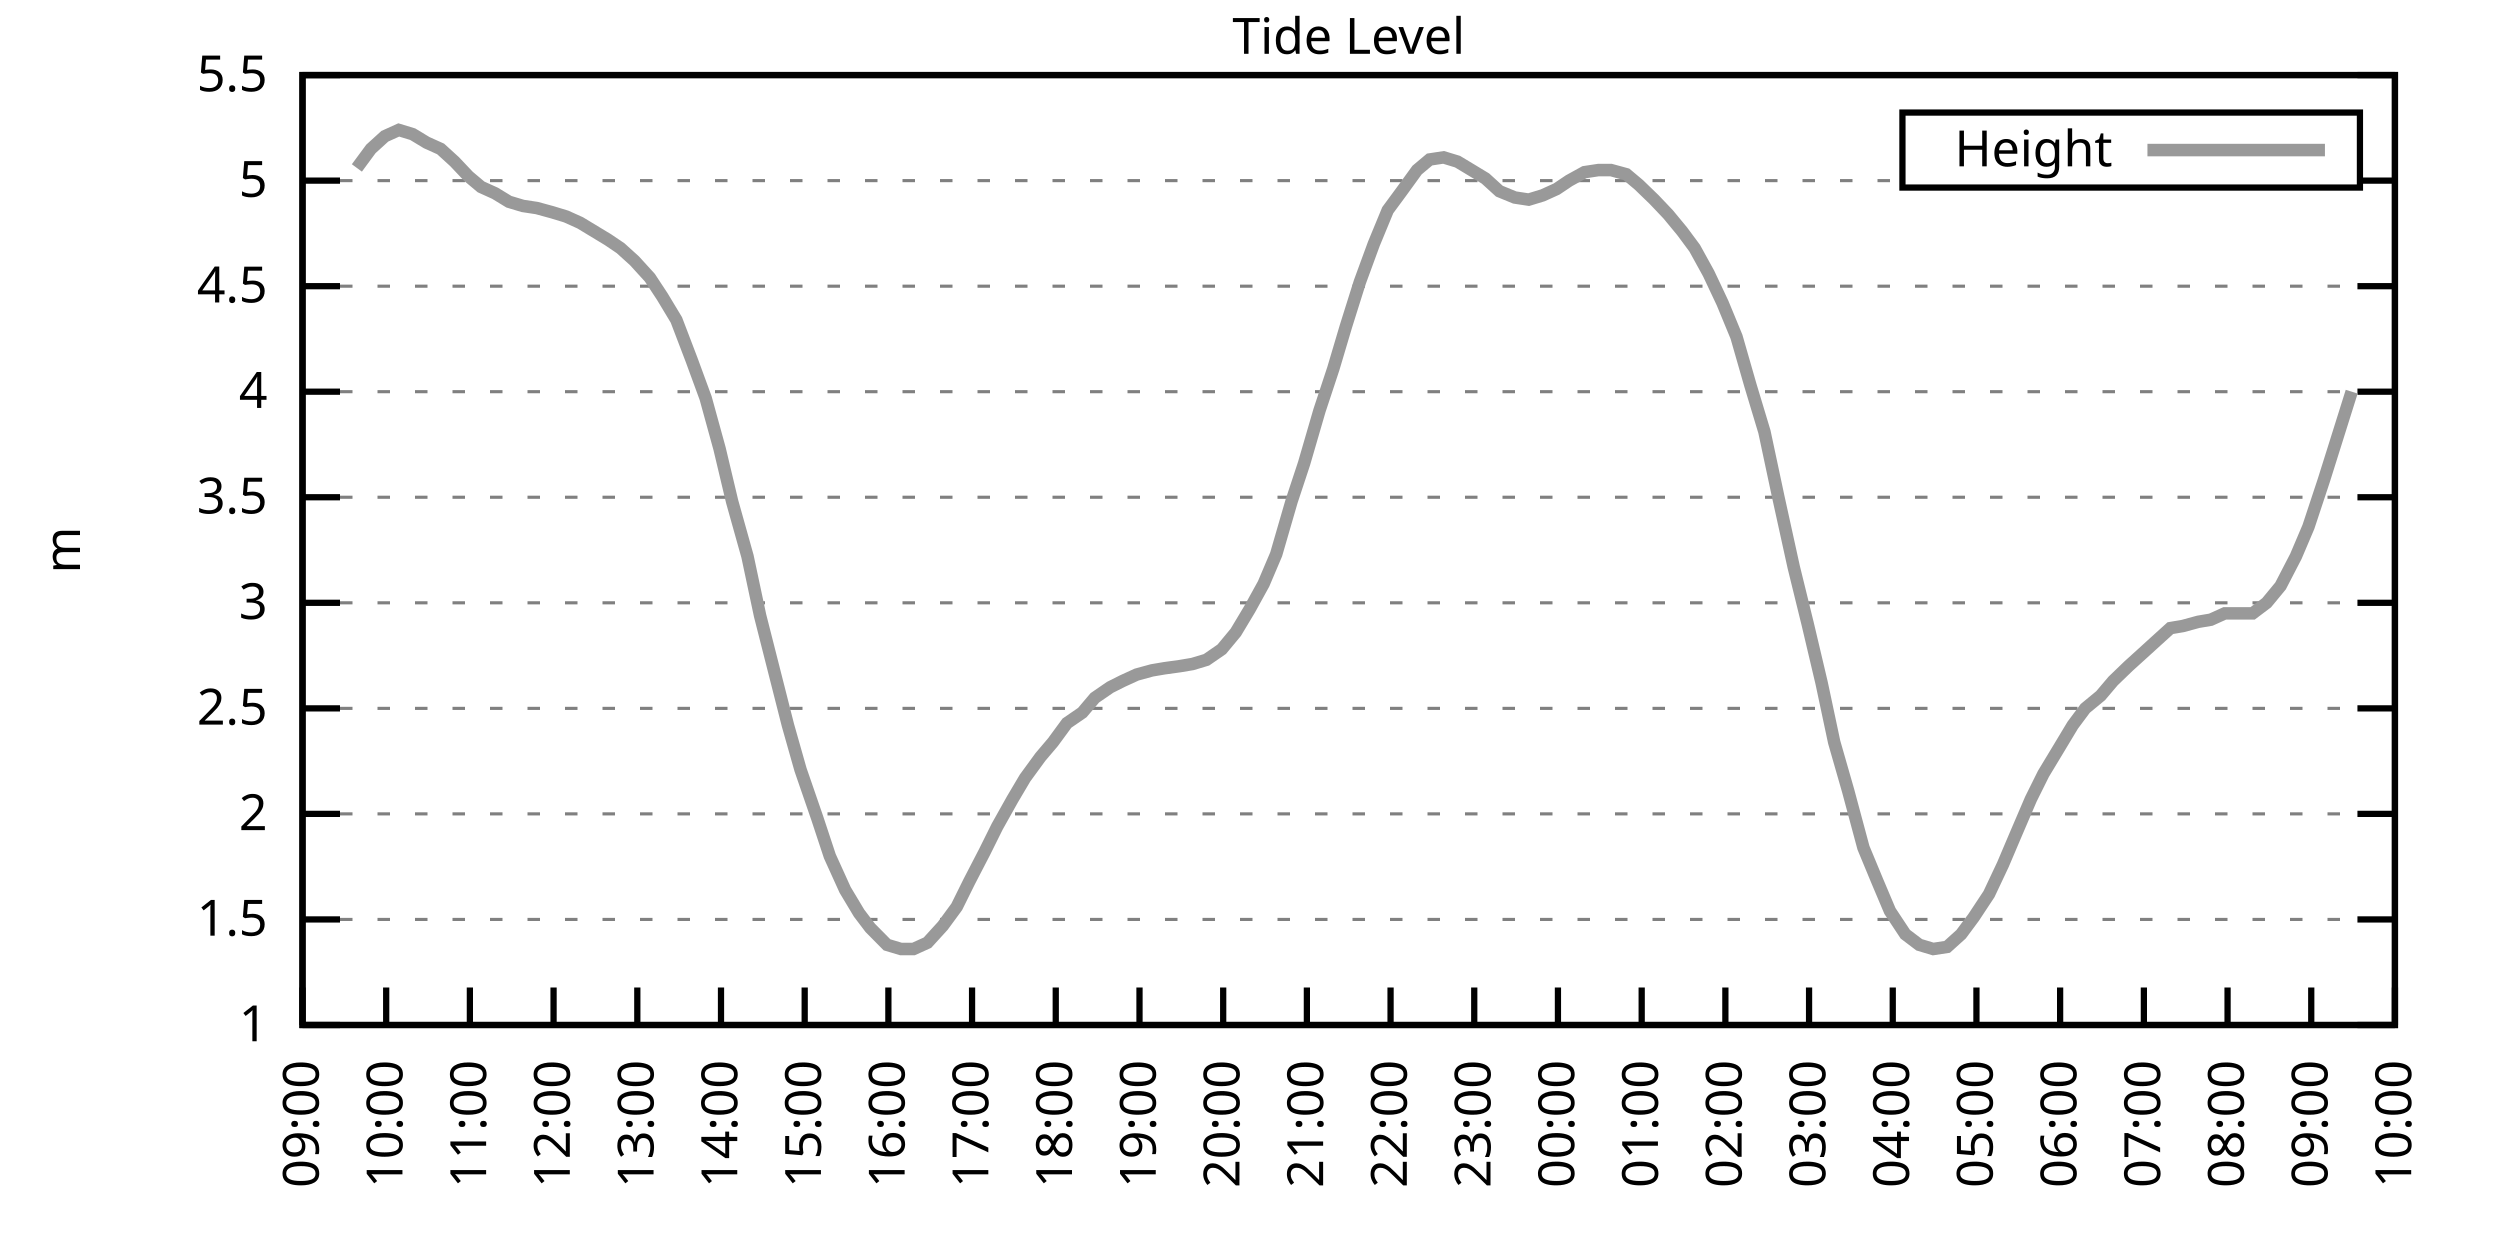
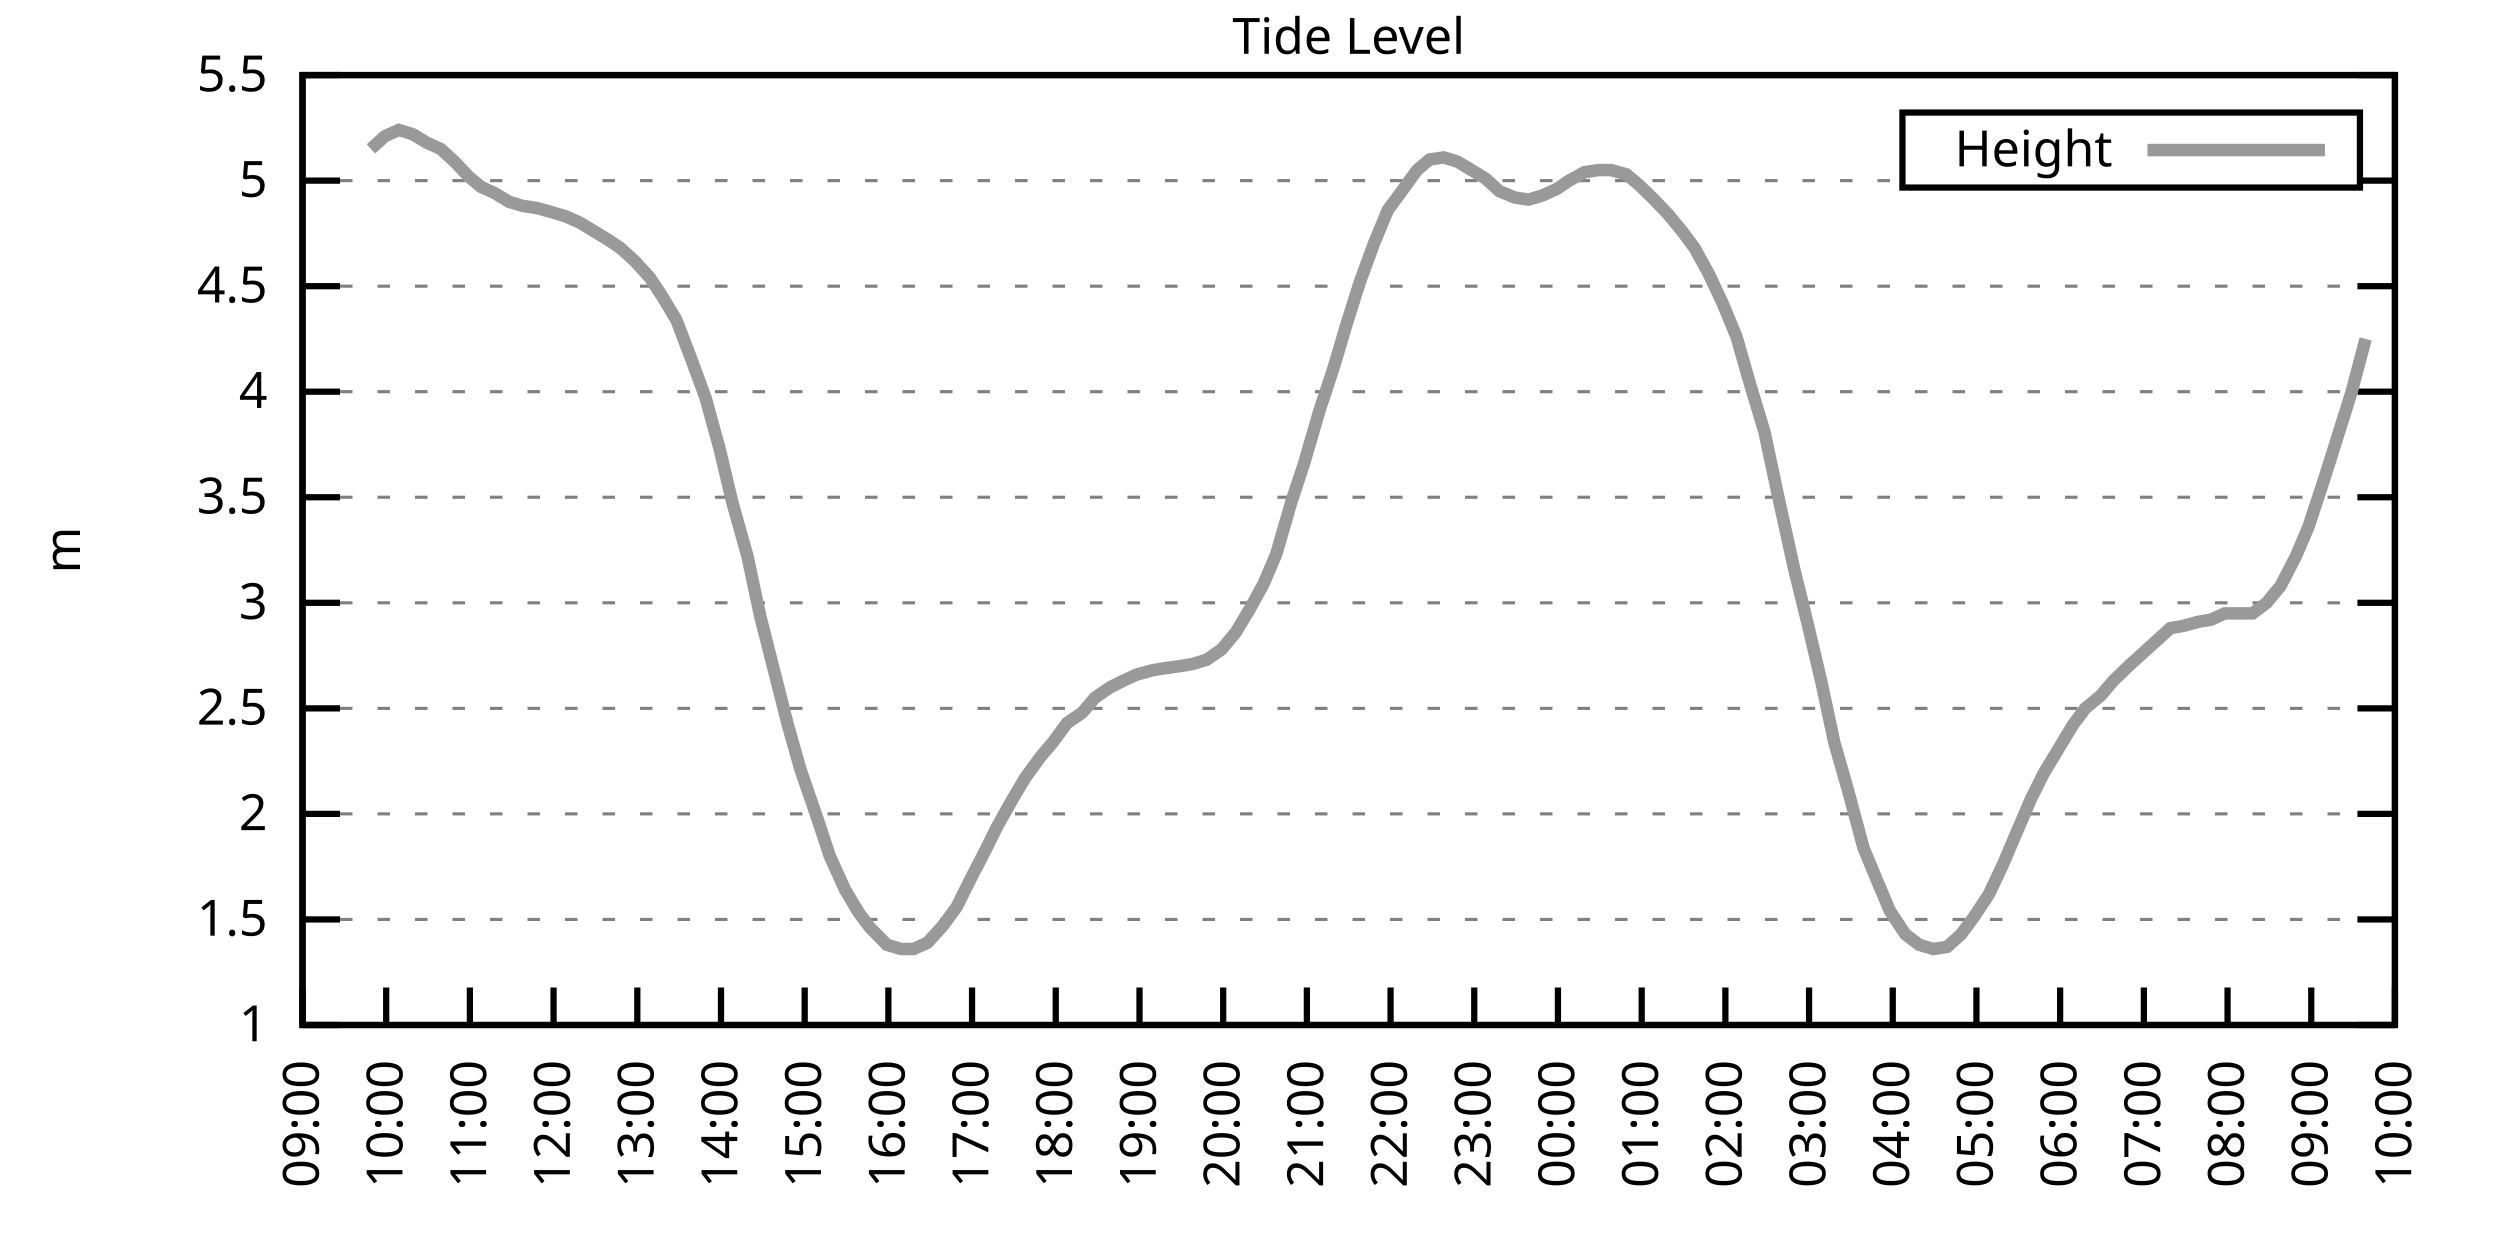
<svg xmlns="http://www.w3.org/2000/svg" xmlns:xlink="http://www.w3.org/1999/xlink" width="400" height="200" viewBox="0 0 400 200">
  <g id="gnuplot_canvas">
    <rect x="0" y="0" width="400" height="200" fill="none" />
    <defs>
      <circle id="gpDot" r="0.5" stroke-width="0.5" stroke="currentColor" />
      <path id="gpPt0" stroke-width="0.333" stroke="currentColor" d="M-1,0 h2 M0,-1 v2" />
      <path id="gpPt1" stroke-width="0.333" stroke="currentColor" d="M-1,-1 L1,1 M1,-1 L-1,1" />
      <path id="gpPt2" stroke-width="0.333" stroke="currentColor" d="M-1,0 L1,0 M0,-1 L0,1 M-1,-1 L1,1 M-1,1 L1,-1" />
      <rect id="gpPt3" stroke-width="0.333" stroke="currentColor" x="-1" y="-1" width="2" height="2" />
      <rect id="gpPt4" stroke-width="0.333" stroke="currentColor" fill="currentColor" x="-1" y="-1" width="2" height="2" />
      <circle id="gpPt5" stroke-width="0.333" stroke="currentColor" cx="0" cy="0" r="1" />
      <use xlink:href="#gpPt5" id="gpPt6" fill="currentColor" stroke="none" />
      <path id="gpPt7" stroke-width="0.333" stroke="currentColor" d="M0,-1.33 L-1.33,0.67 L1.33,0.67 z" />
      <use xlink:href="#gpPt7" id="gpPt8" fill="currentColor" stroke="none" />
      <use xlink:href="#gpPt7" id="gpPt9" stroke="currentColor" transform="rotate(180)" />
      <use xlink:href="#gpPt9" id="gpPt10" fill="currentColor" stroke="none" />
      <use xlink:href="#gpPt3" id="gpPt11" stroke="currentColor" transform="rotate(45)" />
      <use xlink:href="#gpPt11" id="gpPt12" fill="currentColor" stroke="none" />
      <path id="gpPt13" stroke-width="0.333" stroke="currentColor" d="M0,1.330 L1.265,0.411 L0.782,-1.067 L-0.782,-1.076 L-1.265,0.411 z" />
      <use xlink:href="#gpPt13" id="gpPt14" fill="currentColor" stroke="none" />
      <filter id="textbox" filterUnits="objectBoundingBox" x="0" y="0" height="1" width="1">
        <feFlood flood-color="white" flood-opacity="1" result="bgnd" />
        <feComposite in="SourceGraphic" in2="bgnd" operator="atop" />
      </filter>
      <filter id="greybox" filterUnits="objectBoundingBox" x="0" y="0" height="1" width="1">
        <feFlood flood-color="lightgrey" flood-opacity="1" result="grey" />
        <feComposite in="SourceGraphic" in2="grey" operator="atop" />
      </filter>
    </defs>
    <g fill="none" color="white" stroke="currentColor" stroke-width="1.00" stroke-linecap="butt" stroke-linejoin="miter">
</g>
    <g fill="none" color="black" stroke="currentColor" stroke-width="1.00" stroke-linecap="butt" stroke-linejoin="miter">
      <g stroke="none" shape-rendering="crispEdges">
        <polygon fill="rgb(255, 255, 255)" points="48.40,164.00 383.18,164.00 383.18,12.02 48.40,12.02 " />
      </g>
    </g>
    <g fill="none" color="black" stroke="currentColor" stroke-width="1.00" stroke-linecap="butt" stroke-linejoin="miter">
</g>
    <g fill="none" color="black" stroke="black" stroke-width="0.50" stroke-linecap="butt" stroke-linejoin="miter">
</g>
    <g fill="none" color="gray" stroke="currentColor" stroke-width="0.50" stroke-linecap="butt" stroke-linejoin="miter">
      <path stroke="gray" stroke-dasharray="2,4" class="gridline" d="M48.40,164.00 L383.19,164.00  " />
    </g>
    <g fill="none" color="gray" stroke="gray" stroke-width="1.00" stroke-linecap="butt" stroke-linejoin="miter">
</g>
    <g fill="none" color="black" stroke="currentColor" stroke-width="1.00" stroke-linecap="butt" stroke-linejoin="miter">
      <path stroke="black" d="M48.40,164.00 L54.40,164.00 M383.19,164.00 L377.19,164.00  " />
      <g transform="translate(42.80,166.60)" stroke="none" fill="black" font-family="Sans" font-size="8.00" text-anchor="end">
        <text>
          <tspan font-family="Sans"> 1</tspan>
        </text>
      </g>
    </g>
    <g fill="none" color="black" stroke="currentColor" stroke-width="1.00" stroke-linecap="butt" stroke-linejoin="miter">
</g>
    <g fill="none" color="black" stroke="black" stroke-width="0.50" stroke-linecap="butt" stroke-linejoin="miter">
</g>
    <g fill="none" color="gray" stroke="currentColor" stroke-width="0.50" stroke-linecap="butt" stroke-linejoin="miter">
      <path stroke="gray" stroke-dasharray="2,4" class="gridline" d="M48.40,147.11 L383.19,147.11  " />
    </g>
    <g fill="none" color="gray" stroke="gray" stroke-width="1.00" stroke-linecap="butt" stroke-linejoin="miter">
</g>
    <g fill="none" color="black" stroke="currentColor" stroke-width="1.00" stroke-linecap="butt" stroke-linejoin="miter">
      <path stroke="black" d="M48.40,147.11 L54.40,147.11 M383.19,147.11 L377.19,147.11  " />
      <g transform="translate(42.80,149.71)" stroke="none" fill="black" font-family="Sans" font-size="8.00" text-anchor="end">
        <text>
          <tspan font-family="Sans"> 1.5</tspan>
        </text>
      </g>
    </g>
    <g fill="none" color="black" stroke="currentColor" stroke-width="1.00" stroke-linecap="butt" stroke-linejoin="miter">
</g>
    <g fill="none" color="black" stroke="black" stroke-width="0.50" stroke-linecap="butt" stroke-linejoin="miter">
</g>
    <g fill="none" color="gray" stroke="currentColor" stroke-width="0.50" stroke-linecap="butt" stroke-linejoin="miter">
      <path stroke="gray" stroke-dasharray="2,4" class="gridline" d="M48.40,130.22 L383.19,130.22  " />
    </g>
    <g fill="none" color="gray" stroke="gray" stroke-width="1.00" stroke-linecap="butt" stroke-linejoin="miter">
</g>
    <g fill="none" color="black" stroke="currentColor" stroke-width="1.00" stroke-linecap="butt" stroke-linejoin="miter">
      <path stroke="black" d="M48.40,130.22 L54.40,130.22 M383.19,130.22 L377.19,130.22  " />
      <g transform="translate(42.80,132.82)" stroke="none" fill="black" font-family="Sans" font-size="8.00" text-anchor="end">
        <text>
          <tspan font-family="Sans"> 2</tspan>
        </text>
      </g>
    </g>
    <g fill="none" color="black" stroke="currentColor" stroke-width="1.00" stroke-linecap="butt" stroke-linejoin="miter">
</g>
    <g fill="none" color="black" stroke="black" stroke-width="0.50" stroke-linecap="butt" stroke-linejoin="miter">
</g>
    <g fill="none" color="gray" stroke="currentColor" stroke-width="0.50" stroke-linecap="butt" stroke-linejoin="miter">
      <path stroke="gray" stroke-dasharray="2,4" class="gridline" d="M48.40,113.34 L383.19,113.34  " />
    </g>
    <g fill="none" color="gray" stroke="gray" stroke-width="1.00" stroke-linecap="butt" stroke-linejoin="miter">
</g>
    <g fill="none" color="black" stroke="currentColor" stroke-width="1.00" stroke-linecap="butt" stroke-linejoin="miter">
      <path stroke="black" d="M48.40,113.34 L54.40,113.34 M383.19,113.34 L377.19,113.34  " />
      <g transform="translate(42.80,115.94)" stroke="none" fill="black" font-family="Sans" font-size="8.00" text-anchor="end">
        <text>
          <tspan font-family="Sans"> 2.5</tspan>
        </text>
      </g>
    </g>
    <g fill="none" color="black" stroke="currentColor" stroke-width="1.00" stroke-linecap="butt" stroke-linejoin="miter">
</g>
    <g fill="none" color="black" stroke="black" stroke-width="0.50" stroke-linecap="butt" stroke-linejoin="miter">
</g>
    <g fill="none" color="gray" stroke="currentColor" stroke-width="0.50" stroke-linecap="butt" stroke-linejoin="miter">
      <path stroke="gray" stroke-dasharray="2,4" class="gridline" d="M48.40,96.45 L383.19,96.45  " />
    </g>
    <g fill="none" color="gray" stroke="gray" stroke-width="1.00" stroke-linecap="butt" stroke-linejoin="miter">
</g>
    <g fill="none" color="black" stroke="currentColor" stroke-width="1.00" stroke-linecap="butt" stroke-linejoin="miter">
      <path stroke="black" d="M48.40,96.45 L54.40,96.45 M383.19,96.45 L377.19,96.45  " />
      <g transform="translate(42.80,99.05)" stroke="none" fill="black" font-family="Sans" font-size="8.00" text-anchor="end">
        <text>
          <tspan font-family="Sans"> 3</tspan>
        </text>
      </g>
    </g>
    <g fill="none" color="black" stroke="currentColor" stroke-width="1.00" stroke-linecap="butt" stroke-linejoin="miter">
</g>
    <g fill="none" color="black" stroke="black" stroke-width="0.50" stroke-linecap="butt" stroke-linejoin="miter">
</g>
    <g fill="none" color="gray" stroke="currentColor" stroke-width="0.50" stroke-linecap="butt" stroke-linejoin="miter">
      <path stroke="gray" stroke-dasharray="2,4" class="gridline" d="M48.40,79.56 L383.19,79.56  " />
    </g>
    <g fill="none" color="gray" stroke="gray" stroke-width="1.00" stroke-linecap="butt" stroke-linejoin="miter">
</g>
    <g fill="none" color="black" stroke="currentColor" stroke-width="1.00" stroke-linecap="butt" stroke-linejoin="miter">
      <path stroke="black" d="M48.40,79.56 L54.40,79.56 M383.19,79.56 L377.19,79.56  " />
      <g transform="translate(42.80,82.16)" stroke="none" fill="black" font-family="Sans" font-size="8.00" text-anchor="end">
        <text>
          <tspan font-family="Sans"> 3.5</tspan>
        </text>
      </g>
    </g>
    <g fill="none" color="black" stroke="currentColor" stroke-width="1.00" stroke-linecap="butt" stroke-linejoin="miter">
</g>
    <g fill="none" color="black" stroke="black" stroke-width="0.50" stroke-linecap="butt" stroke-linejoin="miter">
</g>
    <g fill="none" color="gray" stroke="currentColor" stroke-width="0.50" stroke-linecap="butt" stroke-linejoin="miter">
      <path stroke="gray" stroke-dasharray="2,4" class="gridline" d="M48.40,62.67 L383.19,62.67  " />
    </g>
    <g fill="none" color="gray" stroke="gray" stroke-width="1.00" stroke-linecap="butt" stroke-linejoin="miter">
</g>
    <g fill="none" color="black" stroke="currentColor" stroke-width="1.00" stroke-linecap="butt" stroke-linejoin="miter">
      <path stroke="black" d="M48.40,62.67 L54.40,62.67 M383.19,62.67 L377.19,62.67  " />
      <g transform="translate(42.80,65.27)" stroke="none" fill="black" font-family="Sans" font-size="8.00" text-anchor="end">
        <text>
          <tspan font-family="Sans"> 4</tspan>
        </text>
      </g>
    </g>
    <g fill="none" color="black" stroke="currentColor" stroke-width="1.00" stroke-linecap="butt" stroke-linejoin="miter">
</g>
    <g fill="none" color="black" stroke="black" stroke-width="0.50" stroke-linecap="butt" stroke-linejoin="miter">
</g>
    <g fill="none" color="gray" stroke="currentColor" stroke-width="0.50" stroke-linecap="butt" stroke-linejoin="miter">
      <path stroke="gray" stroke-dasharray="2,4" class="gridline" d="M48.40,45.79 L383.19,45.79  " />
    </g>
    <g fill="none" color="gray" stroke="gray" stroke-width="1.00" stroke-linecap="butt" stroke-linejoin="miter">
</g>
    <g fill="none" color="black" stroke="currentColor" stroke-width="1.00" stroke-linecap="butt" stroke-linejoin="miter">
      <path stroke="black" d="M48.40,45.79 L54.40,45.79 M383.19,45.79 L377.19,45.79  " />
      <g transform="translate(42.80,48.39)" stroke="none" fill="black" font-family="Sans" font-size="8.00" text-anchor="end">
        <text>
          <tspan font-family="Sans"> 4.5</tspan>
        </text>
      </g>
    </g>
    <g fill="none" color="black" stroke="currentColor" stroke-width="1.00" stroke-linecap="butt" stroke-linejoin="miter">
</g>
    <g fill="none" color="black" stroke="black" stroke-width="0.50" stroke-linecap="butt" stroke-linejoin="miter">
</g>
    <g fill="none" color="gray" stroke="currentColor" stroke-width="0.50" stroke-linecap="butt" stroke-linejoin="miter">
      <path stroke="gray" stroke-dasharray="2,4" class="gridline" d="M48.40,28.90 L304.39,28.90 M377.59,28.90 L383.19,28.90  " />
    </g>
    <g fill="none" color="gray" stroke="gray" stroke-width="1.00" stroke-linecap="butt" stroke-linejoin="miter">
</g>
    <g fill="none" color="black" stroke="currentColor" stroke-width="1.00" stroke-linecap="butt" stroke-linejoin="miter">
      <path stroke="black" d="M48.40,28.90 L54.40,28.90 M383.19,28.90 L377.19,28.90  " />
      <g transform="translate(42.80,31.50)" stroke="none" fill="black" font-family="Sans" font-size="8.00" text-anchor="end">
        <text>
          <tspan font-family="Sans"> 5</tspan>
        </text>
      </g>
    </g>
    <g fill="none" color="black" stroke="currentColor" stroke-width="1.00" stroke-linecap="butt" stroke-linejoin="miter">
</g>
    <g fill="none" color="black" stroke="black" stroke-width="0.50" stroke-linecap="butt" stroke-linejoin="miter">
</g>
    <g fill="none" color="gray" stroke="currentColor" stroke-width="0.50" stroke-linecap="butt" stroke-linejoin="miter">
      <path stroke="gray" stroke-dasharray="2,4" class="gridline" d="M48.40,12.01 L383.19,12.01  " />
    </g>
    <g fill="none" color="gray" stroke="gray" stroke-width="1.00" stroke-linecap="butt" stroke-linejoin="miter">
</g>
    <g fill="none" color="black" stroke="currentColor" stroke-width="1.00" stroke-linecap="butt" stroke-linejoin="miter">
      <path stroke="black" d="M48.40,12.01 L54.40,12.01 M383.19,12.01 L377.19,12.01  " />
      <g transform="translate(42.80,14.61)" stroke="none" fill="black" font-family="Sans" font-size="8.00" text-anchor="end">
        <text>
          <tspan font-family="Sans"> 5.5</tspan>
        </text>
      </g>
    </g>
    <g fill="none" color="black" stroke="currentColor" stroke-width="1.00" stroke-linecap="butt" stroke-linejoin="miter">
      <path stroke="black" d="M48.40,164.00 L48.40,158.00  " />
      <g transform="translate(51.00,169.60) rotate(270.00)" stroke="none" fill="black" font-family="Sans" font-size="8.00" text-anchor="end">
        <text>
          <tspan font-family="Sans">09:00</tspan>
        </text>
      </g>
    </g>
    <g fill="none" color="black" stroke="currentColor" stroke-width="1.00" stroke-linecap="butt" stroke-linejoin="miter">
      <path stroke="black" d="M61.79,164.00 L61.79,158.00  " />
      <g transform="translate(64.39,169.60) rotate(270.00)" stroke="none" fill="black" font-family="Sans" font-size="8.00" text-anchor="end">
        <text>
          <tspan font-family="Sans">10:00</tspan>
        </text>
      </g>
    </g>
    <g fill="none" color="black" stroke="currentColor" stroke-width="1.00" stroke-linecap="butt" stroke-linejoin="miter">
      <path stroke="black" d="M75.18,164.00 L75.18,158.00  " />
      <g transform="translate(77.78,169.60) rotate(270.00)" stroke="none" fill="black" font-family="Sans" font-size="8.00" text-anchor="end">
        <text>
          <tspan font-family="Sans">11:00</tspan>
        </text>
      </g>
    </g>
    <g fill="none" color="black" stroke="currentColor" stroke-width="1.00" stroke-linecap="butt" stroke-linejoin="miter">
      <path stroke="black" d="M88.57,164.00 L88.57,158.00  " />
      <g transform="translate(91.17,169.60) rotate(270.00)" stroke="none" fill="black" font-family="Sans" font-size="8.00" text-anchor="end">
        <text>
          <tspan font-family="Sans">12:00</tspan>
        </text>
      </g>
    </g>
    <g fill="none" color="black" stroke="currentColor" stroke-width="1.00" stroke-linecap="butt" stroke-linejoin="miter">
      <path stroke="black" d="M101.97,164.00 L101.97,158.00  " />
      <g transform="translate(104.57,169.60) rotate(270.00)" stroke="none" fill="black" font-family="Sans" font-size="8.00" text-anchor="end">
        <text>
          <tspan font-family="Sans">13:00</tspan>
        </text>
      </g>
    </g>
    <g fill="none" color="black" stroke="currentColor" stroke-width="1.00" stroke-linecap="butt" stroke-linejoin="miter">
      <path stroke="black" d="M115.36,164.00 L115.36,158.00  " />
      <g transform="translate(117.96,169.60) rotate(270.00)" stroke="none" fill="black" font-family="Sans" font-size="8.00" text-anchor="end">
        <text>
          <tspan font-family="Sans">14:00</tspan>
        </text>
      </g>
    </g>
    <g fill="none" color="black" stroke="currentColor" stroke-width="1.00" stroke-linecap="butt" stroke-linejoin="miter">
      <path stroke="black" d="M128.75,164.00 L128.75,158.00  " />
      <g transform="translate(131.35,169.60) rotate(270.00)" stroke="none" fill="black" font-family="Sans" font-size="8.00" text-anchor="end">
        <text>
          <tspan font-family="Sans">15:00</tspan>
        </text>
      </g>
    </g>
    <g fill="none" color="black" stroke="currentColor" stroke-width="1.00" stroke-linecap="butt" stroke-linejoin="miter">
      <path stroke="black" d="M142.14,164.00 L142.14,158.00  " />
      <g transform="translate(144.74,169.60) rotate(270.00)" stroke="none" fill="black" font-family="Sans" font-size="8.00" text-anchor="end">
        <text>
          <tspan font-family="Sans">16:00</tspan>
        </text>
      </g>
    </g>
    <g fill="none" color="black" stroke="currentColor" stroke-width="1.00" stroke-linecap="butt" stroke-linejoin="miter">
      <path stroke="black" d="M155.53,164.00 L155.53,158.00  " />
      <g transform="translate(158.13,169.60) rotate(270.00)" stroke="none" fill="black" font-family="Sans" font-size="8.00" text-anchor="end">
        <text>
          <tspan font-family="Sans">17:00</tspan>
        </text>
      </g>
    </g>
    <g fill="none" color="black" stroke="currentColor" stroke-width="1.00" stroke-linecap="butt" stroke-linejoin="miter">
      <path stroke="black" d="M168.92,164.00 L168.92,158.00  " />
      <g transform="translate(171.52,169.60) rotate(270.00)" stroke="none" fill="black" font-family="Sans" font-size="8.00" text-anchor="end">
        <text>
          <tspan font-family="Sans">18:00</tspan>
        </text>
      </g>
    </g>
    <g fill="none" color="black" stroke="currentColor" stroke-width="1.00" stroke-linecap="butt" stroke-linejoin="miter">
      <path stroke="black" d="M182.32,164.00 L182.32,158.00  " />
      <g transform="translate(184.92,169.60) rotate(270.00)" stroke="none" fill="black" font-family="Sans" font-size="8.00" text-anchor="end">
        <text>
          <tspan font-family="Sans">19:00</tspan>
        </text>
      </g>
    </g>
    <g fill="none" color="black" stroke="currentColor" stroke-width="1.00" stroke-linecap="butt" stroke-linejoin="miter">
      <path stroke="black" d="M195.71,164.00 L195.71,158.00  " />
      <g transform="translate(198.31,169.60) rotate(270.00)" stroke="none" fill="black" font-family="Sans" font-size="8.00" text-anchor="end">
        <text>
          <tspan font-family="Sans">20:00</tspan>
        </text>
      </g>
    </g>
    <g fill="none" color="black" stroke="currentColor" stroke-width="1.00" stroke-linecap="butt" stroke-linejoin="miter">
      <path stroke="black" d="M209.10,164.00 L209.10,158.00  " />
      <g transform="translate(211.70,169.60) rotate(270.00)" stroke="none" fill="black" font-family="Sans" font-size="8.00" text-anchor="end">
        <text>
          <tspan font-family="Sans">21:00</tspan>
        </text>
      </g>
    </g>
    <g fill="none" color="black" stroke="currentColor" stroke-width="1.00" stroke-linecap="butt" stroke-linejoin="miter">
      <path stroke="black" d="M222.49,164.00 L222.49,158.00  " />
      <g transform="translate(225.09,169.60) rotate(270.00)" stroke="none" fill="black" font-family="Sans" font-size="8.00" text-anchor="end">
        <text>
          <tspan font-family="Sans">22:00</tspan>
        </text>
      </g>
    </g>
    <g fill="none" color="black" stroke="currentColor" stroke-width="1.00" stroke-linecap="butt" stroke-linejoin="miter">
      <path stroke="black" d="M235.88,164.00 L235.88,158.00  " />
      <g transform="translate(238.48,169.60) rotate(270.00)" stroke="none" fill="black" font-family="Sans" font-size="8.00" text-anchor="end">
        <text>
          <tspan font-family="Sans">23:00</tspan>
        </text>
      </g>
    </g>
    <g fill="none" color="black" stroke="currentColor" stroke-width="1.00" stroke-linecap="butt" stroke-linejoin="miter">
      <path stroke="black" d="M249.27,164.00 L249.27,158.00  " />
      <g transform="translate(251.87,169.60) rotate(270.00)" stroke="none" fill="black" font-family="Sans" font-size="8.00" text-anchor="end">
        <text>
          <tspan font-family="Sans">00:00</tspan>
        </text>
      </g>
    </g>
    <g fill="none" color="black" stroke="currentColor" stroke-width="1.00" stroke-linecap="butt" stroke-linejoin="miter">
      <path stroke="black" d="M262.67,164.00 L262.67,158.00  " />
      <g transform="translate(265.27,169.60) rotate(270.00)" stroke="none" fill="black" font-family="Sans" font-size="8.00" text-anchor="end">
        <text>
          <tspan font-family="Sans">01:00</tspan>
        </text>
      </g>
    </g>
    <g fill="none" color="black" stroke="currentColor" stroke-width="1.00" stroke-linecap="butt" stroke-linejoin="miter">
      <path stroke="black" d="M276.06,164.00 L276.06,158.00  " />
      <g transform="translate(278.66,169.60) rotate(270.00)" stroke="none" fill="black" font-family="Sans" font-size="8.00" text-anchor="end">
        <text>
          <tspan font-family="Sans">02:00</tspan>
        </text>
      </g>
    </g>
    <g fill="none" color="black" stroke="currentColor" stroke-width="1.00" stroke-linecap="butt" stroke-linejoin="miter">
      <path stroke="black" d="M289.45,164.00 L289.45,158.00  " />
      <g transform="translate(292.05,169.60) rotate(270.00)" stroke="none" fill="black" font-family="Sans" font-size="8.00" text-anchor="end">
        <text>
          <tspan font-family="Sans">03:00</tspan>
        </text>
      </g>
    </g>
    <g fill="none" color="black" stroke="currentColor" stroke-width="1.00" stroke-linecap="butt" stroke-linejoin="miter">
      <path stroke="black" d="M302.84,164.00 L302.84,158.00  " />
      <g transform="translate(305.44,169.60) rotate(270.00)" stroke="none" fill="black" font-family="Sans" font-size="8.00" text-anchor="end">
        <text>
          <tspan font-family="Sans">04:00</tspan>
        </text>
      </g>
    </g>
    <g fill="none" color="black" stroke="currentColor" stroke-width="1.00" stroke-linecap="butt" stroke-linejoin="miter">
      <path stroke="black" d="M316.23,164.00 L316.23,158.00  " />
      <g transform="translate(318.83,169.60) rotate(270.00)" stroke="none" fill="black" font-family="Sans" font-size="8.00" text-anchor="end">
        <text>
          <tspan font-family="Sans">05:00</tspan>
        </text>
      </g>
    </g>
    <g fill="none" color="black" stroke="currentColor" stroke-width="1.00" stroke-linecap="butt" stroke-linejoin="miter">
      <path stroke="black" d="M329.62,164.00 L329.62,158.00  " />
      <g transform="translate(332.22,169.60) rotate(270.00)" stroke="none" fill="black" font-family="Sans" font-size="8.00" text-anchor="end">
        <text>
          <tspan font-family="Sans">06:00</tspan>
        </text>
      </g>
    </g>
    <g fill="none" color="black" stroke="currentColor" stroke-width="1.00" stroke-linecap="butt" stroke-linejoin="miter">
      <path stroke="black" d="M343.02,164.00 L343.02,158.00  " />
      <g transform="translate(345.62,169.60) rotate(270.00)" stroke="none" fill="black" font-family="Sans" font-size="8.00" text-anchor="end">
        <text>
          <tspan font-family="Sans">07:00</tspan>
        </text>
      </g>
    </g>
    <g fill="none" color="black" stroke="currentColor" stroke-width="1.00" stroke-linecap="butt" stroke-linejoin="miter">
      <path stroke="black" d="M356.41,164.00 L356.41,158.00  " />
      <g transform="translate(359.01,169.60) rotate(270.00)" stroke="none" fill="black" font-family="Sans" font-size="8.00" text-anchor="end">
        <text>
          <tspan font-family="Sans">08:00</tspan>
        </text>
      </g>
    </g>
    <g fill="none" color="black" stroke="currentColor" stroke-width="1.00" stroke-linecap="butt" stroke-linejoin="miter">
      <path stroke="black" d="M369.80,164.00 L369.80,158.00  " />
      <g transform="translate(372.40,169.60) rotate(270.00)" stroke="none" fill="black" font-family="Sans" font-size="8.00" text-anchor="end">
        <text>
          <tspan font-family="Sans">09:00</tspan>
        </text>
      </g>
    </g>
    <g fill="none" color="black" stroke="currentColor" stroke-width="1.00" stroke-linecap="butt" stroke-linejoin="miter">
      <path stroke="black" d="M383.19,164.00 L383.19,158.00  " />
      <g transform="translate(385.79,169.60) rotate(270.00)" stroke="none" fill="black" font-family="Sans" font-size="8.00" text-anchor="end">
        <text>
          <tspan font-family="Sans">10:00</tspan>
        </text>
      </g>
    </g>
    <g fill="none" color="black" stroke="currentColor" stroke-width="1.00" stroke-linecap="butt" stroke-linejoin="miter">
</g>
    <g fill="none" color="black" stroke="currentColor" stroke-width="1.00" stroke-linecap="butt" stroke-linejoin="miter">
      <path stroke="black" d="M48.40,12.01 L48.40,164.00 L383.19,164.00 L383.19,12.01 L48.40,12.01 Z  " />
    </g>
    <g fill="none" color="black" stroke="currentColor" stroke-width="1.00" stroke-linecap="butt" stroke-linejoin="miter">
</g>
    <g fill="none" color="black" stroke="currentColor" stroke-width="1.00" stroke-linecap="butt" stroke-linejoin="miter">
      <path stroke="black" d="M304.39,30.01 L304.39,18.01 L377.59,18.01 L377.59,30.01 L304.39,30.01 Z  " />
    </g>
    <g id="Tide_level_plot_1">
      <g fill="none" color="white" stroke="black" stroke-width="2.00" stroke-linecap="butt" stroke-linejoin="miter">
</g>
      <g fill="none" color="black" stroke="currentColor" stroke-width="2.00" stroke-linecap="butt" stroke-linejoin="miter">
        <g transform="translate(337.99,26.61)" stroke="none" fill="black" font-family="Sans" font-size="8.00" text-anchor="end">
          <text>
            <tspan font-family="Sans">Height</tspan>
          </text>
        </g>
      </g>
      <g fill="none" color="black" stroke="currentColor" stroke-width="2.00" stroke-linecap="butt" stroke-linejoin="miter">
-         <path stroke="rgb(153, 153, 153)" d="M343.59,24.01 L371.99,24.01 M57.10,26.87 L59.34,23.83 L61.57,21.80 L63.80,20.79 L66.03,21.47 L68.26,22.82   L70.50,23.83 L72.73,25.86 L74.96,28.22 L76.97,29.91 L79.20,30.92 L81.43,32.28 L83.66,32.95 L85.90,33.29   L88.35,33.96 L90.58,34.64 L92.82,35.65 L95.05,37.00 L97.28,38.35 L99.29,39.71 L101.52,41.73 L103.98,44.43   L105.98,47.47 L108.22,51.19 L110.67,57.61 L112.90,63.69 L115.13,71.79 L117.14,80.24 L119.60,89.02 L121.61,98.48   L123.84,107.26 L126.07,116.04 L128.08,123.13 L130.76,130.90 L132.77,136.98 L135.22,142.38 L137.45,146.10 L139.24,148.46   L141.92,151.17 L144.15,151.84 L146.16,151.84 L148.39,150.83 L150.85,148.13 L153.08,145.09 L155.09,141.03 L157.54,136.30   L159.55,132.25 L162.01,127.86 L164.01,124.48 L166.47,121.11 L168.48,118.74 L170.71,115.70 L173.17,114.01 L175.17,111.65   L177.63,109.96 L179.64,108.95 L181.87,107.93 L184.32,107.26 L186.33,106.92 L188.79,106.58 L190.80,106.24 L193.03,105.57   L195.48,103.88 L197.72,101.18 L199.95,97.46 L202.18,93.41 L204.19,88.68 L206.64,80.24 L208.65,74.16 L211.11,65.71   L213.34,58.96 L215.35,52.20 L217.58,45.11 L219.81,39.03 L222.04,33.63 L224.28,30.59 L226.73,27.21 L228.74,25.52   L230.97,25.18 L233.20,25.86 L235.44,27.21 L237.67,28.56 L239.90,30.59 L242.36,31.60 L244.59,31.94 L246.82,31.26   L249.05,30.25 L251.06,28.90 L253.51,27.55 L255.75,27.21 L257.76,27.21 L260.21,27.88 L262.22,29.57 L264.67,31.94   L266.91,34.30 L269.14,37.00 L271.15,39.71 L273.38,43.76 L275.61,48.49 L277.84,53.89 L280.07,61.66 L282.31,69.09   L284.54,79.56 L286.99,90.71 L289.23,99.83 L291.46,109.28 L293.47,118.74 L295.70,126.51 L298.15,135.63 L300.39,141.03   L302.39,145.76 L304.85,149.48 L307.08,151.17 L309.31,151.84 L311.54,151.50 L313.78,149.48 L315.79,146.77 L318.24,143.06   L320.47,138.33 L322.48,133.60 L324.94,127.86 L326.95,123.81 L329.40,119.75 L331.63,116.04 L333.64,113.34 L336.10,111.31   L338.10,108.95 L340.56,106.58 L342.79,104.56 L345.02,102.53 L347.26,100.50 L349.26,100.16 L351.72,99.49 L353.73,99.15   L355.96,98.14 L358.19,98.14 L360.42,98.14 L362.66,96.45 L364.89,93.75 L367.34,89.02 L369.35,84.29 L371.81,76.86   L374.04,69.77 L376.27,62.67  " />
+         <path stroke="rgb(153, 153, 153)" d="M343.59,24.01 L371.99,24.01 M59.34,23.83 L61.57,21.80 L63.80,20.79 L66.03,21.47 L68.26,22.82 L70.50,23.83   L72.73,25.86 L74.96,28.22 L76.97,29.91 L79.20,30.92 L81.43,32.28 L83.66,32.95 L85.90,33.29 L88.35,33.96   L90.58,34.64 L92.82,35.65 L95.05,37.00 L97.28,38.35 L99.29,39.71 L101.52,41.73 L103.98,44.43 L105.98,47.47   L108.22,51.19 L110.67,57.61 L112.90,63.69 L115.13,71.79 L117.14,80.24 L119.60,89.02 L121.61,98.48 L123.84,107.26   L126.07,116.04 L128.08,123.13 L130.76,130.90 L132.77,136.98 L135.22,142.38 L137.45,146.10 L139.24,148.46 L141.92,151.17   L144.15,151.84 L146.16,151.84 L148.39,150.83 L150.85,148.13 L153.08,145.09 L155.09,141.03 L157.54,136.30 L159.55,132.25   L162.01,127.86 L164.01,124.48 L166.47,121.11 L168.48,118.74 L170.71,115.70 L173.17,114.01 L175.17,111.65 L177.63,109.96   L179.64,108.95 L181.87,107.93 L184.32,107.26 L186.33,106.92 L188.79,106.58 L190.80,106.24 L193.03,105.57 L195.48,103.88   L197.72,101.18 L199.95,97.46 L202.18,93.41 L204.19,88.68 L206.64,80.24 L208.65,74.16 L211.11,65.71 L213.34,58.96   L215.35,52.20 L217.58,45.11 L219.81,39.03 L222.04,33.63 L224.28,30.59 L226.73,27.21 L228.74,25.52 L230.97,25.18   L233.20,25.86 L235.44,27.21 L237.67,28.56 L239.90,30.59 L242.36,31.60 L244.59,31.94 L246.82,31.26 L249.05,30.25   L251.06,28.90 L253.51,27.55 L255.75,27.21 L257.76,27.21 L260.21,27.88 L262.22,29.57 L264.67,31.94 L266.91,34.30   L269.14,37.00 L271.15,39.71 L273.38,43.76 L275.61,48.49 L277.84,53.89 L280.07,61.66 L282.31,69.09 L284.54,79.56   L286.99,90.71 L289.23,99.83 L291.46,109.28 L293.47,118.74 L295.70,126.51 L298.15,135.63 L300.39,141.03 L302.39,145.76   L304.85,149.48 L307.08,151.17 L309.31,151.84 L311.54,151.50 L313.78,149.48 L315.79,146.77 L318.24,143.06 L320.47,138.33   L322.48,133.60 L324.94,127.86 L326.95,123.81 L329.40,119.75 L331.63,116.04 L333.64,113.34 L336.10,111.31 L338.10,108.95   L340.56,106.58 L342.79,104.56 L345.02,102.53 L347.26,100.50 L349.26,100.16 L351.72,99.49 L353.73,99.15 L355.96,98.14   L358.19,98.14 L360.42,98.14 L362.66,96.45 L364.89,93.75 L367.34,89.02 L369.35,84.29 L371.81,76.86 L374.04,69.77   L376.27,62.67 L378.50,54.23  " />
      </g>
    </g>
    <g fill="none" color="black" stroke="currentColor" stroke-width="2.00" stroke-linecap="butt" stroke-linejoin="miter">
</g>
    <g fill="none" color="black" stroke="black" stroke-width="1.00" stroke-linecap="butt" stroke-linejoin="miter">
</g>
    <g fill="none" color="black" stroke="currentColor" stroke-width="1.00" stroke-linecap="butt" stroke-linejoin="miter">
      <path stroke="black" d="M48.40,12.01 L48.40,164.00 L383.19,164.00 L383.19,12.01 L48.40,12.01 Z  " />
      <g transform="translate(12.80,88.01) rotate(270.00)" stroke="none" fill="black" font-family="Sans" font-size="8.00" text-anchor="middle">
        <text>
          <tspan font-family="Sans">m</tspan>
        </text>
      </g>
    </g>
    <g fill="none" color="black" stroke="currentColor" stroke-width="1.00" stroke-linecap="butt" stroke-linejoin="miter">
</g>
    <g fill="none" color="black" stroke="currentColor" stroke-width="1.00" stroke-linecap="butt" stroke-linejoin="miter">
      <g transform="translate(215.79,8.61)" stroke="none" fill="black" font-family="Sans" font-size="8.00" text-anchor="middle">
        <text>
          <tspan font-family="Sans">Tide Level</tspan>
        </text>
      </g>
    </g>
    <g fill="none" color="black" stroke="currentColor" stroke-width="1.00" stroke-linecap="butt" stroke-linejoin="miter">
</g>
  </g>
</svg>
